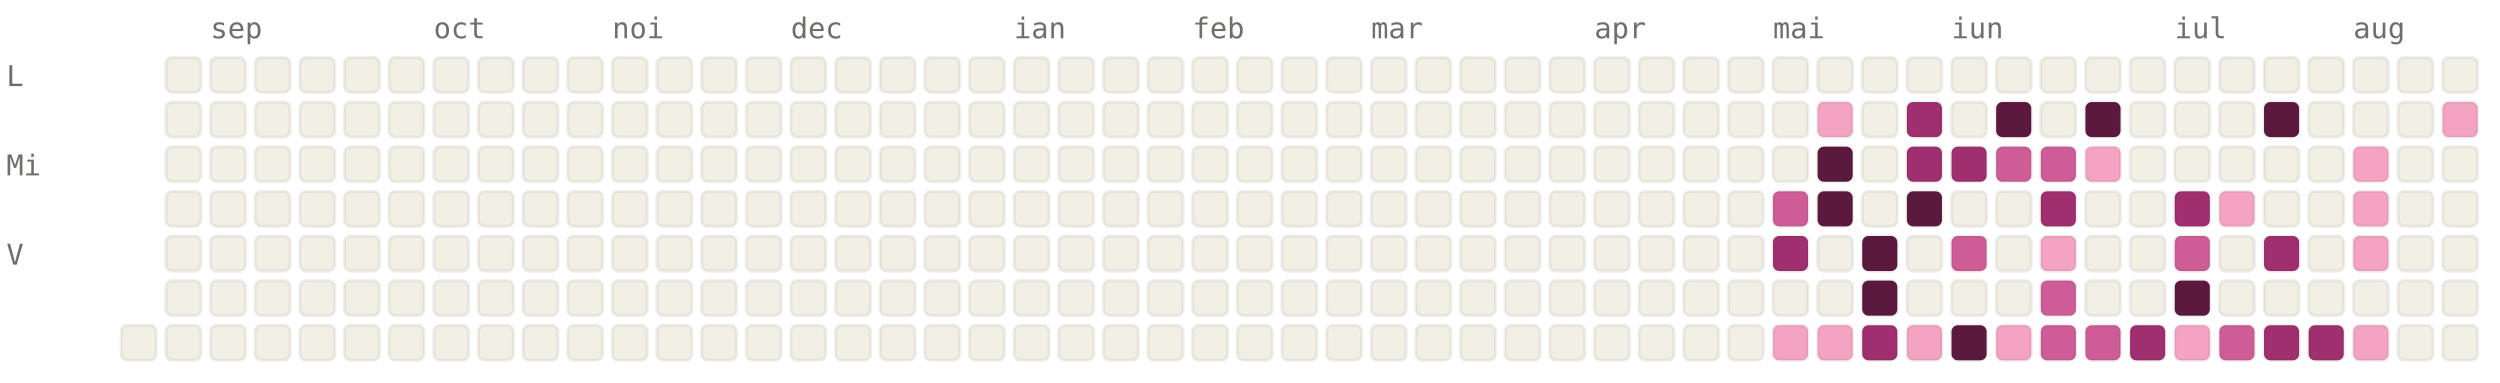
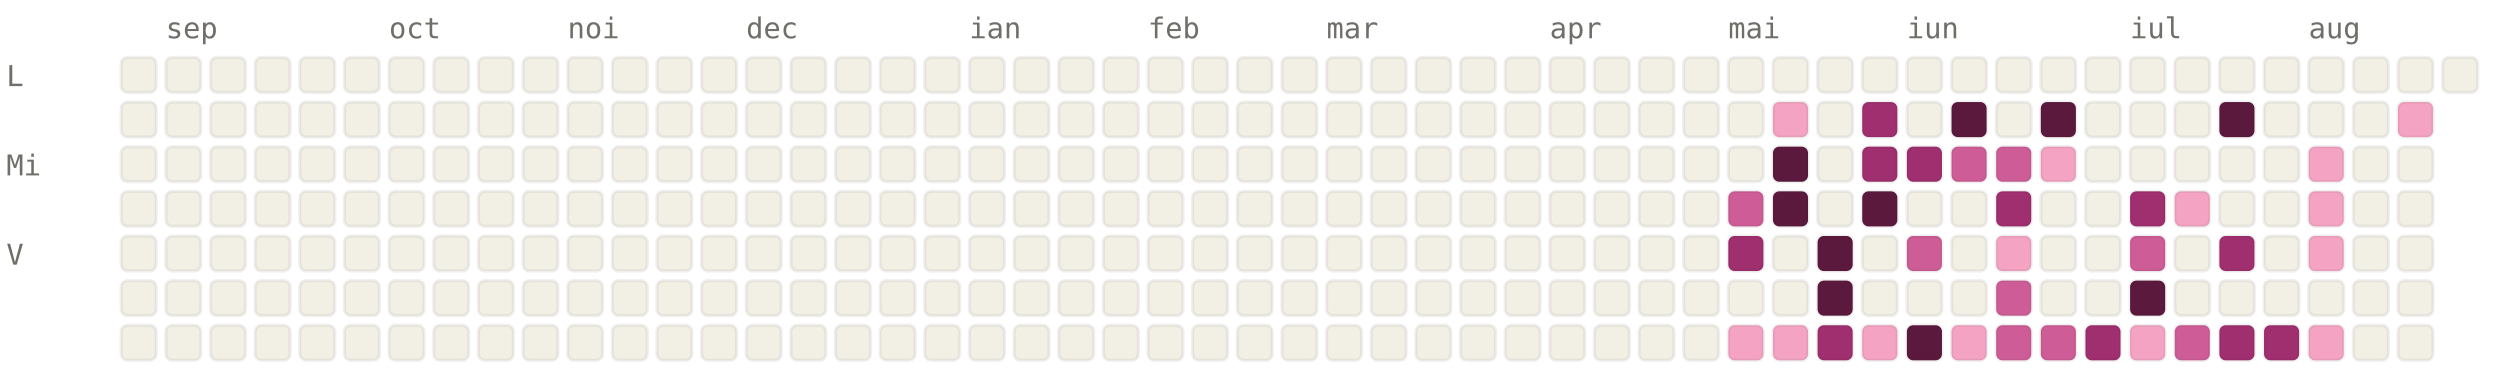
<svg xmlns="http://www.w3.org/2000/svg" viewBox="0 0 784 120" width="784" height="120" font-family="ui-monospace, SFMono-Regular, Menlo, monospace" font-size="9">
  <style>.l0{fill:#F2F0E5;stroke:rgba(0,0,0,0.06)}.l1{fill:#F4A4C2;stroke:rgba(0,0,0,0.06)}.l2{fill:#CE5D97;stroke:rgba(0,0,0,0.06)}.l3{fill:#A02F6F;stroke:rgba(0,0,0,0.06)}.l4{fill:#5C193E;stroke:rgba(0,0,0,0.06)}.lbl{fill:#6F6E69}@media (prefers-color-scheme: dark){.l0{fill:#1C1B1A;stroke:rgba(255,255,255,0.04)}.l1{fill:#451033;stroke:rgba(255,255,255,0.04)}.l2{fill:#751F4F;stroke:rgba(255,255,255,0.04)}.l3{fill:#CE5D97;stroke:rgba(255,255,255,0.04)}.l4{fill:#F4A4C2;stroke:rgba(255,255,255,0.04)}.lbl{fill:#878580}}</style>
-   <text x="66" y="12" class="lbl">sep</text>
-   <text x="136" y="12" class="lbl">oct</text>
-   <text x="192" y="12" class="lbl">noi</text>
-   <text x="248" y="12" class="lbl">dec</text>
-   <text x="318" y="12" class="lbl">ian</text>
-   <text x="374" y="12" class="lbl">feb</text>
-   <text x="430" y="12" class="lbl">mar</text>
-   <text x="500" y="12" class="lbl">apr</text>
-   <text x="556" y="12" class="lbl">mai</text>
-   <text x="612" y="12" class="lbl">iun</text>
-   <text x="682" y="12" class="lbl">iul</text>
-   <text x="738" y="12" class="lbl">aug</text>
+   <text x="52" y="12" class="lbl">sep</text>
+   <text x="122" y="12" class="lbl">oct</text>
+   <text x="178" y="12" class="lbl">noi</text>
+   <text x="234" y="12" class="lbl">dec</text>
+   <text x="304" y="12" class="lbl">ian</text>
+   <text x="360" y="12" class="lbl">feb</text>
+   <text x="416" y="12" class="lbl">mar</text>
+   <text x="486" y="12" class="lbl">apr</text>
+   <text x="542" y="12" class="lbl">mai</text>
+   <text x="598" y="12" class="lbl">iun</text>
+   <text x="668" y="12" class="lbl">iul</text>
+   <text x="724" y="12" class="lbl">aug</text>
  <text x="2" y="27" class="lbl">L</text>
  <text x="2" y="55" class="lbl">Mi</text>
  <text x="2" y="83" class="lbl">V</text>
+   <rect x="38" y="18" width="11" height="11" rx="2" ry="2" class="l0" />
+   <rect x="38" y="32" width="11" height="11" rx="2" ry="2" class="l0" />
+   <rect x="38" y="46" width="11" height="11" rx="2" ry="2" class="l0" />
+   <rect x="38" y="60" width="11" height="11" rx="2" ry="2" class="l0" />
+   <rect x="38" y="74" width="11" height="11" rx="2" ry="2" class="l0" />
+   <rect x="38" y="88" width="11" height="11" rx="2" ry="2" class="l0" />
  <rect x="38" y="102" width="11" height="11" rx="2" ry="2" class="l0" />
  <rect x="52" y="18" width="11" height="11" rx="2" ry="2" class="l0" />
  <rect x="52" y="32" width="11" height="11" rx="2" ry="2" class="l0" />
  <rect x="52" y="46" width="11" height="11" rx="2" ry="2" class="l0" />
  <rect x="52" y="60" width="11" height="11" rx="2" ry="2" class="l0" />
  <rect x="52" y="74" width="11" height="11" rx="2" ry="2" class="l0" />
  <rect x="52" y="88" width="11" height="11" rx="2" ry="2" class="l0" />
  <rect x="52" y="102" width="11" height="11" rx="2" ry="2" class="l0" />
  <rect x="66" y="18" width="11" height="11" rx="2" ry="2" class="l0" />
  <rect x="66" y="32" width="11" height="11" rx="2" ry="2" class="l0" />
  <rect x="66" y="46" width="11" height="11" rx="2" ry="2" class="l0" />
  <rect x="66" y="60" width="11" height="11" rx="2" ry="2" class="l0" />
  <rect x="66" y="74" width="11" height="11" rx="2" ry="2" class="l0" />
  <rect x="66" y="88" width="11" height="11" rx="2" ry="2" class="l0" />
  <rect x="66" y="102" width="11" height="11" rx="2" ry="2" class="l0" />
  <rect x="80" y="18" width="11" height="11" rx="2" ry="2" class="l0" />
  <rect x="80" y="32" width="11" height="11" rx="2" ry="2" class="l0" />
  <rect x="80" y="46" width="11" height="11" rx="2" ry="2" class="l0" />
  <rect x="80" y="60" width="11" height="11" rx="2" ry="2" class="l0" />
  <rect x="80" y="74" width="11" height="11" rx="2" ry="2" class="l0" />
  <rect x="80" y="88" width="11" height="11" rx="2" ry="2" class="l0" />
  <rect x="80" y="102" width="11" height="11" rx="2" ry="2" class="l0" />
  <rect x="94" y="18" width="11" height="11" rx="2" ry="2" class="l0" />
  <rect x="94" y="32" width="11" height="11" rx="2" ry="2" class="l0" />
  <rect x="94" y="46" width="11" height="11" rx="2" ry="2" class="l0" />
  <rect x="94" y="60" width="11" height="11" rx="2" ry="2" class="l0" />
  <rect x="94" y="74" width="11" height="11" rx="2" ry="2" class="l0" />
  <rect x="94" y="88" width="11" height="11" rx="2" ry="2" class="l0" />
  <rect x="94" y="102" width="11" height="11" rx="2" ry="2" class="l0" />
  <rect x="108" y="18" width="11" height="11" rx="2" ry="2" class="l0" />
  <rect x="108" y="32" width="11" height="11" rx="2" ry="2" class="l0" />
  <rect x="108" y="46" width="11" height="11" rx="2" ry="2" class="l0" />
  <rect x="108" y="60" width="11" height="11" rx="2" ry="2" class="l0" />
  <rect x="108" y="74" width="11" height="11" rx="2" ry="2" class="l0" />
  <rect x="108" y="88" width="11" height="11" rx="2" ry="2" class="l0" />
  <rect x="108" y="102" width="11" height="11" rx="2" ry="2" class="l0" />
  <rect x="122" y="18" width="11" height="11" rx="2" ry="2" class="l0" />
  <rect x="122" y="32" width="11" height="11" rx="2" ry="2" class="l0" />
  <rect x="122" y="46" width="11" height="11" rx="2" ry="2" class="l0" />
  <rect x="122" y="60" width="11" height="11" rx="2" ry="2" class="l0" />
  <rect x="122" y="74" width="11" height="11" rx="2" ry="2" class="l0" />
  <rect x="122" y="88" width="11" height="11" rx="2" ry="2" class="l0" />
  <rect x="122" y="102" width="11" height="11" rx="2" ry="2" class="l0" />
  <rect x="136" y="18" width="11" height="11" rx="2" ry="2" class="l0" />
  <rect x="136" y="32" width="11" height="11" rx="2" ry="2" class="l0" />
  <rect x="136" y="46" width="11" height="11" rx="2" ry="2" class="l0" />
  <rect x="136" y="60" width="11" height="11" rx="2" ry="2" class="l0" />
  <rect x="136" y="74" width="11" height="11" rx="2" ry="2" class="l0" />
  <rect x="136" y="88" width="11" height="11" rx="2" ry="2" class="l0" />
  <rect x="136" y="102" width="11" height="11" rx="2" ry="2" class="l0" />
  <rect x="150" y="18" width="11" height="11" rx="2" ry="2" class="l0" />
  <rect x="150" y="32" width="11" height="11" rx="2" ry="2" class="l0" />
  <rect x="150" y="46" width="11" height="11" rx="2" ry="2" class="l0" />
  <rect x="150" y="60" width="11" height="11" rx="2" ry="2" class="l0" />
  <rect x="150" y="74" width="11" height="11" rx="2" ry="2" class="l0" />
  <rect x="150" y="88" width="11" height="11" rx="2" ry="2" class="l0" />
  <rect x="150" y="102" width="11" height="11" rx="2" ry="2" class="l0" />
  <rect x="164" y="18" width="11" height="11" rx="2" ry="2" class="l0" />
  <rect x="164" y="32" width="11" height="11" rx="2" ry="2" class="l0" />
  <rect x="164" y="46" width="11" height="11" rx="2" ry="2" class="l0" />
  <rect x="164" y="60" width="11" height="11" rx="2" ry="2" class="l0" />
  <rect x="164" y="74" width="11" height="11" rx="2" ry="2" class="l0" />
  <rect x="164" y="88" width="11" height="11" rx="2" ry="2" class="l0" />
  <rect x="164" y="102" width="11" height="11" rx="2" ry="2" class="l0" />
  <rect x="178" y="18" width="11" height="11" rx="2" ry="2" class="l0" />
  <rect x="178" y="32" width="11" height="11" rx="2" ry="2" class="l0" />
  <rect x="178" y="46" width="11" height="11" rx="2" ry="2" class="l0" />
  <rect x="178" y="60" width="11" height="11" rx="2" ry="2" class="l0" />
  <rect x="178" y="74" width="11" height="11" rx="2" ry="2" class="l0" />
  <rect x="178" y="88" width="11" height="11" rx="2" ry="2" class="l0" />
  <rect x="178" y="102" width="11" height="11" rx="2" ry="2" class="l0" />
  <rect x="192" y="18" width="11" height="11" rx="2" ry="2" class="l0" />
  <rect x="192" y="32" width="11" height="11" rx="2" ry="2" class="l0" />
  <rect x="192" y="46" width="11" height="11" rx="2" ry="2" class="l0" />
  <rect x="192" y="60" width="11" height="11" rx="2" ry="2" class="l0" />
  <rect x="192" y="74" width="11" height="11" rx="2" ry="2" class="l0" />
  <rect x="192" y="88" width="11" height="11" rx="2" ry="2" class="l0" />
  <rect x="192" y="102" width="11" height="11" rx="2" ry="2" class="l0" />
  <rect x="206" y="18" width="11" height="11" rx="2" ry="2" class="l0" />
  <rect x="206" y="32" width="11" height="11" rx="2" ry="2" class="l0" />
  <rect x="206" y="46" width="11" height="11" rx="2" ry="2" class="l0" />
  <rect x="206" y="60" width="11" height="11" rx="2" ry="2" class="l0" />
  <rect x="206" y="74" width="11" height="11" rx="2" ry="2" class="l0" />
  <rect x="206" y="88" width="11" height="11" rx="2" ry="2" class="l0" />
  <rect x="206" y="102" width="11" height="11" rx="2" ry="2" class="l0" />
  <rect x="220" y="18" width="11" height="11" rx="2" ry="2" class="l0" />
  <rect x="220" y="32" width="11" height="11" rx="2" ry="2" class="l0" />
  <rect x="220" y="46" width="11" height="11" rx="2" ry="2" class="l0" />
  <rect x="220" y="60" width="11" height="11" rx="2" ry="2" class="l0" />
  <rect x="220" y="74" width="11" height="11" rx="2" ry="2" class="l0" />
  <rect x="220" y="88" width="11" height="11" rx="2" ry="2" class="l0" />
  <rect x="220" y="102" width="11" height="11" rx="2" ry="2" class="l0" />
  <rect x="234" y="18" width="11" height="11" rx="2" ry="2" class="l0" />
  <rect x="234" y="32" width="11" height="11" rx="2" ry="2" class="l0" />
  <rect x="234" y="46" width="11" height="11" rx="2" ry="2" class="l0" />
  <rect x="234" y="60" width="11" height="11" rx="2" ry="2" class="l0" />
  <rect x="234" y="74" width="11" height="11" rx="2" ry="2" class="l0" />
  <rect x="234" y="88" width="11" height="11" rx="2" ry="2" class="l0" />
  <rect x="234" y="102" width="11" height="11" rx="2" ry="2" class="l0" />
  <rect x="248" y="18" width="11" height="11" rx="2" ry="2" class="l0" />
  <rect x="248" y="32" width="11" height="11" rx="2" ry="2" class="l0" />
  <rect x="248" y="46" width="11" height="11" rx="2" ry="2" class="l0" />
  <rect x="248" y="60" width="11" height="11" rx="2" ry="2" class="l0" />
  <rect x="248" y="74" width="11" height="11" rx="2" ry="2" class="l0" />
  <rect x="248" y="88" width="11" height="11" rx="2" ry="2" class="l0" />
  <rect x="248" y="102" width="11" height="11" rx="2" ry="2" class="l0" />
  <rect x="262" y="18" width="11" height="11" rx="2" ry="2" class="l0" />
  <rect x="262" y="32" width="11" height="11" rx="2" ry="2" class="l0" />
  <rect x="262" y="46" width="11" height="11" rx="2" ry="2" class="l0" />
  <rect x="262" y="60" width="11" height="11" rx="2" ry="2" class="l0" />
  <rect x="262" y="74" width="11" height="11" rx="2" ry="2" class="l0" />
  <rect x="262" y="88" width="11" height="11" rx="2" ry="2" class="l0" />
  <rect x="262" y="102" width="11" height="11" rx="2" ry="2" class="l0" />
  <rect x="276" y="18" width="11" height="11" rx="2" ry="2" class="l0" />
  <rect x="276" y="32" width="11" height="11" rx="2" ry="2" class="l0" />
  <rect x="276" y="46" width="11" height="11" rx="2" ry="2" class="l0" />
  <rect x="276" y="60" width="11" height="11" rx="2" ry="2" class="l0" />
  <rect x="276" y="74" width="11" height="11" rx="2" ry="2" class="l0" />
  <rect x="276" y="88" width="11" height="11" rx="2" ry="2" class="l0" />
  <rect x="276" y="102" width="11" height="11" rx="2" ry="2" class="l0" />
  <rect x="290" y="18" width="11" height="11" rx="2" ry="2" class="l0" />
  <rect x="290" y="32" width="11" height="11" rx="2" ry="2" class="l0" />
  <rect x="290" y="46" width="11" height="11" rx="2" ry="2" class="l0" />
  <rect x="290" y="60" width="11" height="11" rx="2" ry="2" class="l0" />
  <rect x="290" y="74" width="11" height="11" rx="2" ry="2" class="l0" />
  <rect x="290" y="88" width="11" height="11" rx="2" ry="2" class="l0" />
  <rect x="290" y="102" width="11" height="11" rx="2" ry="2" class="l0" />
  <rect x="304" y="18" width="11" height="11" rx="2" ry="2" class="l0" />
  <rect x="304" y="32" width="11" height="11" rx="2" ry="2" class="l0" />
  <rect x="304" y="46" width="11" height="11" rx="2" ry="2" class="l0" />
  <rect x="304" y="60" width="11" height="11" rx="2" ry="2" class="l0" />
  <rect x="304" y="74" width="11" height="11" rx="2" ry="2" class="l0" />
  <rect x="304" y="88" width="11" height="11" rx="2" ry="2" class="l0" />
  <rect x="304" y="102" width="11" height="11" rx="2" ry="2" class="l0" />
  <rect x="318" y="18" width="11" height="11" rx="2" ry="2" class="l0" />
  <rect x="318" y="32" width="11" height="11" rx="2" ry="2" class="l0" />
  <rect x="318" y="46" width="11" height="11" rx="2" ry="2" class="l0" />
  <rect x="318" y="60" width="11" height="11" rx="2" ry="2" class="l0" />
  <rect x="318" y="74" width="11" height="11" rx="2" ry="2" class="l0" />
  <rect x="318" y="88" width="11" height="11" rx="2" ry="2" class="l0" />
  <rect x="318" y="102" width="11" height="11" rx="2" ry="2" class="l0" />
  <rect x="332" y="18" width="11" height="11" rx="2" ry="2" class="l0" />
  <rect x="332" y="32" width="11" height="11" rx="2" ry="2" class="l0" />
  <rect x="332" y="46" width="11" height="11" rx="2" ry="2" class="l0" />
  <rect x="332" y="60" width="11" height="11" rx="2" ry="2" class="l0" />
  <rect x="332" y="74" width="11" height="11" rx="2" ry="2" class="l0" />
  <rect x="332" y="88" width="11" height="11" rx="2" ry="2" class="l0" />
  <rect x="332" y="102" width="11" height="11" rx="2" ry="2" class="l0" />
  <rect x="346" y="18" width="11" height="11" rx="2" ry="2" class="l0" />
  <rect x="346" y="32" width="11" height="11" rx="2" ry="2" class="l0" />
  <rect x="346" y="46" width="11" height="11" rx="2" ry="2" class="l0" />
  <rect x="346" y="60" width="11" height="11" rx="2" ry="2" class="l0" />
  <rect x="346" y="74" width="11" height="11" rx="2" ry="2" class="l0" />
  <rect x="346" y="88" width="11" height="11" rx="2" ry="2" class="l0" />
  <rect x="346" y="102" width="11" height="11" rx="2" ry="2" class="l0" />
  <rect x="360" y="18" width="11" height="11" rx="2" ry="2" class="l0" />
  <rect x="360" y="32" width="11" height="11" rx="2" ry="2" class="l0" />
  <rect x="360" y="46" width="11" height="11" rx="2" ry="2" class="l0" />
  <rect x="360" y="60" width="11" height="11" rx="2" ry="2" class="l0" />
  <rect x="360" y="74" width="11" height="11" rx="2" ry="2" class="l0" />
  <rect x="360" y="88" width="11" height="11" rx="2" ry="2" class="l0" />
  <rect x="360" y="102" width="11" height="11" rx="2" ry="2" class="l0" />
  <rect x="374" y="18" width="11" height="11" rx="2" ry="2" class="l0" />
  <rect x="374" y="32" width="11" height="11" rx="2" ry="2" class="l0" />
  <rect x="374" y="46" width="11" height="11" rx="2" ry="2" class="l0" />
  <rect x="374" y="60" width="11" height="11" rx="2" ry="2" class="l0" />
  <rect x="374" y="74" width="11" height="11" rx="2" ry="2" class="l0" />
  <rect x="374" y="88" width="11" height="11" rx="2" ry="2" class="l0" />
  <rect x="374" y="102" width="11" height="11" rx="2" ry="2" class="l0" />
  <rect x="388" y="18" width="11" height="11" rx="2" ry="2" class="l0" />
  <rect x="388" y="32" width="11" height="11" rx="2" ry="2" class="l0" />
  <rect x="388" y="46" width="11" height="11" rx="2" ry="2" class="l0" />
  <rect x="388" y="60" width="11" height="11" rx="2" ry="2" class="l0" />
  <rect x="388" y="74" width="11" height="11" rx="2" ry="2" class="l0" />
  <rect x="388" y="88" width="11" height="11" rx="2" ry="2" class="l0" />
  <rect x="388" y="102" width="11" height="11" rx="2" ry="2" class="l0" />
  <rect x="402" y="18" width="11" height="11" rx="2" ry="2" class="l0" />
  <rect x="402" y="32" width="11" height="11" rx="2" ry="2" class="l0" />
  <rect x="402" y="46" width="11" height="11" rx="2" ry="2" class="l0" />
  <rect x="402" y="60" width="11" height="11" rx="2" ry="2" class="l0" />
  <rect x="402" y="74" width="11" height="11" rx="2" ry="2" class="l0" />
  <rect x="402" y="88" width="11" height="11" rx="2" ry="2" class="l0" />
  <rect x="402" y="102" width="11" height="11" rx="2" ry="2" class="l0" />
  <rect x="416" y="18" width="11" height="11" rx="2" ry="2" class="l0" />
  <rect x="416" y="32" width="11" height="11" rx="2" ry="2" class="l0" />
  <rect x="416" y="46" width="11" height="11" rx="2" ry="2" class="l0" />
  <rect x="416" y="60" width="11" height="11" rx="2" ry="2" class="l0" />
  <rect x="416" y="74" width="11" height="11" rx="2" ry="2" class="l0" />
  <rect x="416" y="88" width="11" height="11" rx="2" ry="2" class="l0" />
  <rect x="416" y="102" width="11" height="11" rx="2" ry="2" class="l0" />
  <rect x="430" y="18" width="11" height="11" rx="2" ry="2" class="l0" />
  <rect x="430" y="32" width="11" height="11" rx="2" ry="2" class="l0" />
  <rect x="430" y="46" width="11" height="11" rx="2" ry="2" class="l0" />
  <rect x="430" y="60" width="11" height="11" rx="2" ry="2" class="l0" />
  <rect x="430" y="74" width="11" height="11" rx="2" ry="2" class="l0" />
  <rect x="430" y="88" width="11" height="11" rx="2" ry="2" class="l0" />
  <rect x="430" y="102" width="11" height="11" rx="2" ry="2" class="l0" />
  <rect x="444" y="18" width="11" height="11" rx="2" ry="2" class="l0" />
  <rect x="444" y="32" width="11" height="11" rx="2" ry="2" class="l0" />
  <rect x="444" y="46" width="11" height="11" rx="2" ry="2" class="l0" />
  <rect x="444" y="60" width="11" height="11" rx="2" ry="2" class="l0" />
  <rect x="444" y="74" width="11" height="11" rx="2" ry="2" class="l0" />
  <rect x="444" y="88" width="11" height="11" rx="2" ry="2" class="l0" />
  <rect x="444" y="102" width="11" height="11" rx="2" ry="2" class="l0" />
  <rect x="458" y="18" width="11" height="11" rx="2" ry="2" class="l0" />
  <rect x="458" y="32" width="11" height="11" rx="2" ry="2" class="l0" />
  <rect x="458" y="46" width="11" height="11" rx="2" ry="2" class="l0" />
  <rect x="458" y="60" width="11" height="11" rx="2" ry="2" class="l0" />
  <rect x="458" y="74" width="11" height="11" rx="2" ry="2" class="l0" />
  <rect x="458" y="88" width="11" height="11" rx="2" ry="2" class="l0" />
  <rect x="458" y="102" width="11" height="11" rx="2" ry="2" class="l0" />
  <rect x="472" y="18" width="11" height="11" rx="2" ry="2" class="l0" />
  <rect x="472" y="32" width="11" height="11" rx="2" ry="2" class="l0" />
  <rect x="472" y="46" width="11" height="11" rx="2" ry="2" class="l0" />
  <rect x="472" y="60" width="11" height="11" rx="2" ry="2" class="l0" />
  <rect x="472" y="74" width="11" height="11" rx="2" ry="2" class="l0" />
  <rect x="472" y="88" width="11" height="11" rx="2" ry="2" class="l0" />
  <rect x="472" y="102" width="11" height="11" rx="2" ry="2" class="l0" />
  <rect x="486" y="18" width="11" height="11" rx="2" ry="2" class="l0" />
  <rect x="486" y="32" width="11" height="11" rx="2" ry="2" class="l0" />
  <rect x="486" y="46" width="11" height="11" rx="2" ry="2" class="l0" />
  <rect x="486" y="60" width="11" height="11" rx="2" ry="2" class="l0" />
  <rect x="486" y="74" width="11" height="11" rx="2" ry="2" class="l0" />
  <rect x="486" y="88" width="11" height="11" rx="2" ry="2" class="l0" />
  <rect x="486" y="102" width="11" height="11" rx="2" ry="2" class="l0" />
  <rect x="500" y="18" width="11" height="11" rx="2" ry="2" class="l0" />
  <rect x="500" y="32" width="11" height="11" rx="2" ry="2" class="l0" />
  <rect x="500" y="46" width="11" height="11" rx="2" ry="2" class="l0" />
  <rect x="500" y="60" width="11" height="11" rx="2" ry="2" class="l0" />
  <rect x="500" y="74" width="11" height="11" rx="2" ry="2" class="l0" />
  <rect x="500" y="88" width="11" height="11" rx="2" ry="2" class="l0" />
  <rect x="500" y="102" width="11" height="11" rx="2" ry="2" class="l0" />
  <rect x="514" y="18" width="11" height="11" rx="2" ry="2" class="l0" />
  <rect x="514" y="32" width="11" height="11" rx="2" ry="2" class="l0" />
  <rect x="514" y="46" width="11" height="11" rx="2" ry="2" class="l0" />
  <rect x="514" y="60" width="11" height="11" rx="2" ry="2" class="l0" />
  <rect x="514" y="74" width="11" height="11" rx="2" ry="2" class="l0" />
  <rect x="514" y="88" width="11" height="11" rx="2" ry="2" class="l0" />
  <rect x="514" y="102" width="11" height="11" rx="2" ry="2" class="l0" />
  <rect x="528" y="18" width="11" height="11" rx="2" ry="2" class="l0" />
  <rect x="528" y="32" width="11" height="11" rx="2" ry="2" class="l0" />
  <rect x="528" y="46" width="11" height="11" rx="2" ry="2" class="l0" />
  <rect x="528" y="60" width="11" height="11" rx="2" ry="2" class="l0" />
  <rect x="528" y="74" width="11" height="11" rx="2" ry="2" class="l0" />
  <rect x="528" y="88" width="11" height="11" rx="2" ry="2" class="l0" />
  <rect x="528" y="102" width="11" height="11" rx="2" ry="2" class="l0" />
  <rect x="542" y="18" width="11" height="11" rx="2" ry="2" class="l0" />
  <rect x="542" y="32" width="11" height="11" rx="2" ry="2" class="l0" />
  <rect x="542" y="46" width="11" height="11" rx="2" ry="2" class="l0" />
-   <rect x="542" y="60" width="11" height="11" rx="2" ry="2" class="l0" />
-   <rect x="542" y="74" width="11" height="11" rx="2" ry="2" class="l0" />
+   <rect x="542" y="60" width="11" height="11" rx="2" ry="2" class="l2" />
+   <rect x="542" y="74" width="11" height="11" rx="2" ry="2" class="l3" />
  <rect x="542" y="88" width="11" height="11" rx="2" ry="2" class="l0" />
-   <rect x="542" y="102" width="11" height="11" rx="2" ry="2" class="l0" />
+   <rect x="542" y="102" width="11" height="11" rx="2" ry="2" class="l1" />
  <rect x="556" y="18" width="11" height="11" rx="2" ry="2" class="l0" />
-   <rect x="556" y="32" width="11" height="11" rx="2" ry="2" class="l0" />
-   <rect x="556" y="46" width="11" height="11" rx="2" ry="2" class="l0" />
-   <rect x="556" y="60" width="11" height="11" rx="2" ry="2" class="l2" />
-   <rect x="556" y="74" width="11" height="11" rx="2" ry="2" class="l3" />
+   <rect x="556" y="32" width="11" height="11" rx="2" ry="2" class="l1" />
+   <rect x="556" y="46" width="11" height="11" rx="2" ry="2" class="l4" />
+   <rect x="556" y="60" width="11" height="11" rx="2" ry="2" class="l4" />
+   <rect x="556" y="74" width="11" height="11" rx="2" ry="2" class="l0" />
  <rect x="556" y="88" width="11" height="11" rx="2" ry="2" class="l0" />
  <rect x="556" y="102" width="11" height="11" rx="2" ry="2" class="l1" />
  <rect x="570" y="18" width="11" height="11" rx="2" ry="2" class="l0" />
-   <rect x="570" y="32" width="11" height="11" rx="2" ry="2" class="l1" />
-   <rect x="570" y="46" width="11" height="11" rx="2" ry="2" class="l4" />
-   <rect x="570" y="60" width="11" height="11" rx="2" ry="2" class="l4" />
-   <rect x="570" y="74" width="11" height="11" rx="2" ry="2" class="l0" />
-   <rect x="570" y="88" width="11" height="11" rx="2" ry="2" class="l0" />
-   <rect x="570" y="102" width="11" height="11" rx="2" ry="2" class="l1" />
+   <rect x="570" y="32" width="11" height="11" rx="2" ry="2" class="l0" />
+   <rect x="570" y="46" width="11" height="11" rx="2" ry="2" class="l0" />
+   <rect x="570" y="60" width="11" height="11" rx="2" ry="2" class="l0" />
+   <rect x="570" y="74" width="11" height="11" rx="2" ry="2" class="l4" />
+   <rect x="570" y="88" width="11" height="11" rx="2" ry="2" class="l4" />
+   <rect x="570" y="102" width="11" height="11" rx="2" ry="2" class="l3" />
  <rect x="584" y="18" width="11" height="11" rx="2" ry="2" class="l0" />
-   <rect x="584" y="32" width="11" height="11" rx="2" ry="2" class="l0" />
-   <rect x="584" y="46" width="11" height="11" rx="2" ry="2" class="l0" />
-   <rect x="584" y="60" width="11" height="11" rx="2" ry="2" class="l0" />
-   <rect x="584" y="74" width="11" height="11" rx="2" ry="2" class="l4" />
-   <rect x="584" y="88" width="11" height="11" rx="2" ry="2" class="l4" />
-   <rect x="584" y="102" width="11" height="11" rx="2" ry="2" class="l3" />
+   <rect x="584" y="32" width="11" height="11" rx="2" ry="2" class="l3" />
+   <rect x="584" y="46" width="11" height="11" rx="2" ry="2" class="l3" />
+   <rect x="584" y="60" width="11" height="11" rx="2" ry="2" class="l4" />
+   <rect x="584" y="74" width="11" height="11" rx="2" ry="2" class="l0" />
+   <rect x="584" y="88" width="11" height="11" rx="2" ry="2" class="l0" />
+   <rect x="584" y="102" width="11" height="11" rx="2" ry="2" class="l1" />
  <rect x="598" y="18" width="11" height="11" rx="2" ry="2" class="l0" />
-   <rect x="598" y="32" width="11" height="11" rx="2" ry="2" class="l3" />
+   <rect x="598" y="32" width="11" height="11" rx="2" ry="2" class="l0" />
  <rect x="598" y="46" width="11" height="11" rx="2" ry="2" class="l3" />
-   <rect x="598" y="60" width="11" height="11" rx="2" ry="2" class="l4" />
-   <rect x="598" y="74" width="11" height="11" rx="2" ry="2" class="l0" />
+   <rect x="598" y="60" width="11" height="11" rx="2" ry="2" class="l0" />
+   <rect x="598" y="74" width="11" height="11" rx="2" ry="2" class="l2" />
  <rect x="598" y="88" width="11" height="11" rx="2" ry="2" class="l0" />
-   <rect x="598" y="102" width="11" height="11" rx="2" ry="2" class="l1" />
+   <rect x="598" y="102" width="11" height="11" rx="2" ry="2" class="l4" />
  <rect x="612" y="18" width="11" height="11" rx="2" ry="2" class="l0" />
-   <rect x="612" y="32" width="11" height="11" rx="2" ry="2" class="l0" />
-   <rect x="612" y="46" width="11" height="11" rx="2" ry="2" class="l3" />
+   <rect x="612" y="32" width="11" height="11" rx="2" ry="2" class="l4" />
+   <rect x="612" y="46" width="11" height="11" rx="2" ry="2" class="l2" />
  <rect x="612" y="60" width="11" height="11" rx="2" ry="2" class="l0" />
-   <rect x="612" y="74" width="11" height="11" rx="2" ry="2" class="l2" />
+   <rect x="612" y="74" width="11" height="11" rx="2" ry="2" class="l0" />
  <rect x="612" y="88" width="11" height="11" rx="2" ry="2" class="l0" />
-   <rect x="612" y="102" width="11" height="11" rx="2" ry="2" class="l4" />
+   <rect x="612" y="102" width="11" height="11" rx="2" ry="2" class="l1" />
  <rect x="626" y="18" width="11" height="11" rx="2" ry="2" class="l0" />
-   <rect x="626" y="32" width="11" height="11" rx="2" ry="2" class="l4" />
+   <rect x="626" y="32" width="11" height="11" rx="2" ry="2" class="l0" />
  <rect x="626" y="46" width="11" height="11" rx="2" ry="2" class="l2" />
-   <rect x="626" y="60" width="11" height="11" rx="2" ry="2" class="l0" />
-   <rect x="626" y="74" width="11" height="11" rx="2" ry="2" class="l0" />
-   <rect x="626" y="88" width="11" height="11" rx="2" ry="2" class="l0" />
-   <rect x="626" y="102" width="11" height="11" rx="2" ry="2" class="l1" />
+   <rect x="626" y="60" width="11" height="11" rx="2" ry="2" class="l3" />
+   <rect x="626" y="74" width="11" height="11" rx="2" ry="2" class="l1" />
+   <rect x="626" y="88" width="11" height="11" rx="2" ry="2" class="l2" />
+   <rect x="626" y="102" width="11" height="11" rx="2" ry="2" class="l2" />
  <rect x="640" y="18" width="11" height="11" rx="2" ry="2" class="l0" />
-   <rect x="640" y="32" width="11" height="11" rx="2" ry="2" class="l0" />
-   <rect x="640" y="46" width="11" height="11" rx="2" ry="2" class="l2" />
-   <rect x="640" y="60" width="11" height="11" rx="2" ry="2" class="l3" />
-   <rect x="640" y="74" width="11" height="11" rx="2" ry="2" class="l1" />
-   <rect x="640" y="88" width="11" height="11" rx="2" ry="2" class="l2" />
+   <rect x="640" y="32" width="11" height="11" rx="2" ry="2" class="l4" />
+   <rect x="640" y="46" width="11" height="11" rx="2" ry="2" class="l1" />
+   <rect x="640" y="60" width="11" height="11" rx="2" ry="2" class="l0" />
+   <rect x="640" y="74" width="11" height="11" rx="2" ry="2" class="l0" />
+   <rect x="640" y="88" width="11" height="11" rx="2" ry="2" class="l0" />
  <rect x="640" y="102" width="11" height="11" rx="2" ry="2" class="l2" />
  <rect x="654" y="18" width="11" height="11" rx="2" ry="2" class="l0" />
-   <rect x="654" y="32" width="11" height="11" rx="2" ry="2" class="l4" />
-   <rect x="654" y="46" width="11" height="11" rx="2" ry="2" class="l1" />
+   <rect x="654" y="32" width="11" height="11" rx="2" ry="2" class="l0" />
+   <rect x="654" y="46" width="11" height="11" rx="2" ry="2" class="l0" />
  <rect x="654" y="60" width="11" height="11" rx="2" ry="2" class="l0" />
  <rect x="654" y="74" width="11" height="11" rx="2" ry="2" class="l0" />
  <rect x="654" y="88" width="11" height="11" rx="2" ry="2" class="l0" />
-   <rect x="654" y="102" width="11" height="11" rx="2" ry="2" class="l2" />
+   <rect x="654" y="102" width="11" height="11" rx="2" ry="2" class="l3" />
  <rect x="668" y="18" width="11" height="11" rx="2" ry="2" class="l0" />
  <rect x="668" y="32" width="11" height="11" rx="2" ry="2" class="l0" />
  <rect x="668" y="46" width="11" height="11" rx="2" ry="2" class="l0" />
-   <rect x="668" y="60" width="11" height="11" rx="2" ry="2" class="l0" />
-   <rect x="668" y="74" width="11" height="11" rx="2" ry="2" class="l0" />
-   <rect x="668" y="88" width="11" height="11" rx="2" ry="2" class="l0" />
-   <rect x="668" y="102" width="11" height="11" rx="2" ry="2" class="l3" />
+   <rect x="668" y="60" width="11" height="11" rx="2" ry="2" class="l3" />
+   <rect x="668" y="74" width="11" height="11" rx="2" ry="2" class="l2" />
+   <rect x="668" y="88" width="11" height="11" rx="2" ry="2" class="l4" />
+   <rect x="668" y="102" width="11" height="11" rx="2" ry="2" class="l1" />
  <rect x="682" y="18" width="11" height="11" rx="2" ry="2" class="l0" />
  <rect x="682" y="32" width="11" height="11" rx="2" ry="2" class="l0" />
  <rect x="682" y="46" width="11" height="11" rx="2" ry="2" class="l0" />
-   <rect x="682" y="60" width="11" height="11" rx="2" ry="2" class="l3" />
-   <rect x="682" y="74" width="11" height="11" rx="2" ry="2" class="l2" />
-   <rect x="682" y="88" width="11" height="11" rx="2" ry="2" class="l4" />
-   <rect x="682" y="102" width="11" height="11" rx="2" ry="2" class="l1" />
+   <rect x="682" y="60" width="11" height="11" rx="2" ry="2" class="l1" />
+   <rect x="682" y="74" width="11" height="11" rx="2" ry="2" class="l0" />
+   <rect x="682" y="88" width="11" height="11" rx="2" ry="2" class="l0" />
+   <rect x="682" y="102" width="11" height="11" rx="2" ry="2" class="l2" />
  <rect x="696" y="18" width="11" height="11" rx="2" ry="2" class="l0" />
-   <rect x="696" y="32" width="11" height="11" rx="2" ry="2" class="l0" />
+   <rect x="696" y="32" width="11" height="11" rx="2" ry="2" class="l4" />
  <rect x="696" y="46" width="11" height="11" rx="2" ry="2" class="l0" />
-   <rect x="696" y="60" width="11" height="11" rx="2" ry="2" class="l1" />
-   <rect x="696" y="74" width="11" height="11" rx="2" ry="2" class="l0" />
+   <rect x="696" y="60" width="11" height="11" rx="2" ry="2" class="l0" />
+   <rect x="696" y="74" width="11" height="11" rx="2" ry="2" class="l3" />
  <rect x="696" y="88" width="11" height="11" rx="2" ry="2" class="l0" />
-   <rect x="696" y="102" width="11" height="11" rx="2" ry="2" class="l2" />
+   <rect x="696" y="102" width="11" height="11" rx="2" ry="2" class="l3" />
  <rect x="710" y="18" width="11" height="11" rx="2" ry="2" class="l0" />
-   <rect x="710" y="32" width="11" height="11" rx="2" ry="2" class="l4" />
+   <rect x="710" y="32" width="11" height="11" rx="2" ry="2" class="l0" />
  <rect x="710" y="46" width="11" height="11" rx="2" ry="2" class="l0" />
  <rect x="710" y="60" width="11" height="11" rx="2" ry="2" class="l0" />
-   <rect x="710" y="74" width="11" height="11" rx="2" ry="2" class="l3" />
+   <rect x="710" y="74" width="11" height="11" rx="2" ry="2" class="l0" />
  <rect x="710" y="88" width="11" height="11" rx="2" ry="2" class="l0" />
  <rect x="710" y="102" width="11" height="11" rx="2" ry="2" class="l3" />
  <rect x="724" y="18" width="11" height="11" rx="2" ry="2" class="l0" />
  <rect x="724" y="32" width="11" height="11" rx="2" ry="2" class="l0" />
-   <rect x="724" y="46" width="11" height="11" rx="2" ry="2" class="l0" />
-   <rect x="724" y="60" width="11" height="11" rx="2" ry="2" class="l0" />
-   <rect x="724" y="74" width="11" height="11" rx="2" ry="2" class="l0" />
+   <rect x="724" y="46" width="11" height="11" rx="2" ry="2" class="l1" />
+   <rect x="724" y="60" width="11" height="11" rx="2" ry="2" class="l1" />
+   <rect x="724" y="74" width="11" height="11" rx="2" ry="2" class="l1" />
  <rect x="724" y="88" width="11" height="11" rx="2" ry="2" class="l0" />
-   <rect x="724" y="102" width="11" height="11" rx="2" ry="2" class="l3" />
+   <rect x="724" y="102" width="11" height="11" rx="2" ry="2" class="l1" />
  <rect x="738" y="18" width="11" height="11" rx="2" ry="2" class="l0" />
  <rect x="738" y="32" width="11" height="11" rx="2" ry="2" class="l0" />
-   <rect x="738" y="46" width="11" height="11" rx="2" ry="2" class="l1" />
-   <rect x="738" y="60" width="11" height="11" rx="2" ry="2" class="l1" />
-   <rect x="738" y="74" width="11" height="11" rx="2" ry="2" class="l1" />
+   <rect x="738" y="46" width="11" height="11" rx="2" ry="2" class="l0" />
+   <rect x="738" y="60" width="11" height="11" rx="2" ry="2" class="l0" />
+   <rect x="738" y="74" width="11" height="11" rx="2" ry="2" class="l0" />
  <rect x="738" y="88" width="11" height="11" rx="2" ry="2" class="l0" />
-   <rect x="738" y="102" width="11" height="11" rx="2" ry="2" class="l1" />
+   <rect x="738" y="102" width="11" height="11" rx="2" ry="2" class="l0" />
  <rect x="752" y="18" width="11" height="11" rx="2" ry="2" class="l0" />
-   <rect x="752" y="32" width="11" height="11" rx="2" ry="2" class="l0" />
+   <rect x="752" y="32" width="11" height="11" rx="2" ry="2" class="l1" />
  <rect x="752" y="46" width="11" height="11" rx="2" ry="2" class="l0" />
  <rect x="752" y="60" width="11" height="11" rx="2" ry="2" class="l0" />
  <rect x="752" y="74" width="11" height="11" rx="2" ry="2" class="l0" />
  <rect x="752" y="88" width="11" height="11" rx="2" ry="2" class="l0" />
  <rect x="752" y="102" width="11" height="11" rx="2" ry="2" class="l0" />
  <rect x="766" y="18" width="11" height="11" rx="2" ry="2" class="l0" />
-   <rect x="766" y="32" width="11" height="11" rx="2" ry="2" class="l1" />
-   <rect x="766" y="46" width="11" height="11" rx="2" ry="2" class="l0" />
-   <rect x="766" y="60" width="11" height="11" rx="2" ry="2" class="l0" />
-   <rect x="766" y="74" width="11" height="11" rx="2" ry="2" class="l0" />
-   <rect x="766" y="88" width="11" height="11" rx="2" ry="2" class="l0" />
-   <rect x="766" y="102" width="11" height="11" rx="2" ry="2" class="l0" />
</svg>
